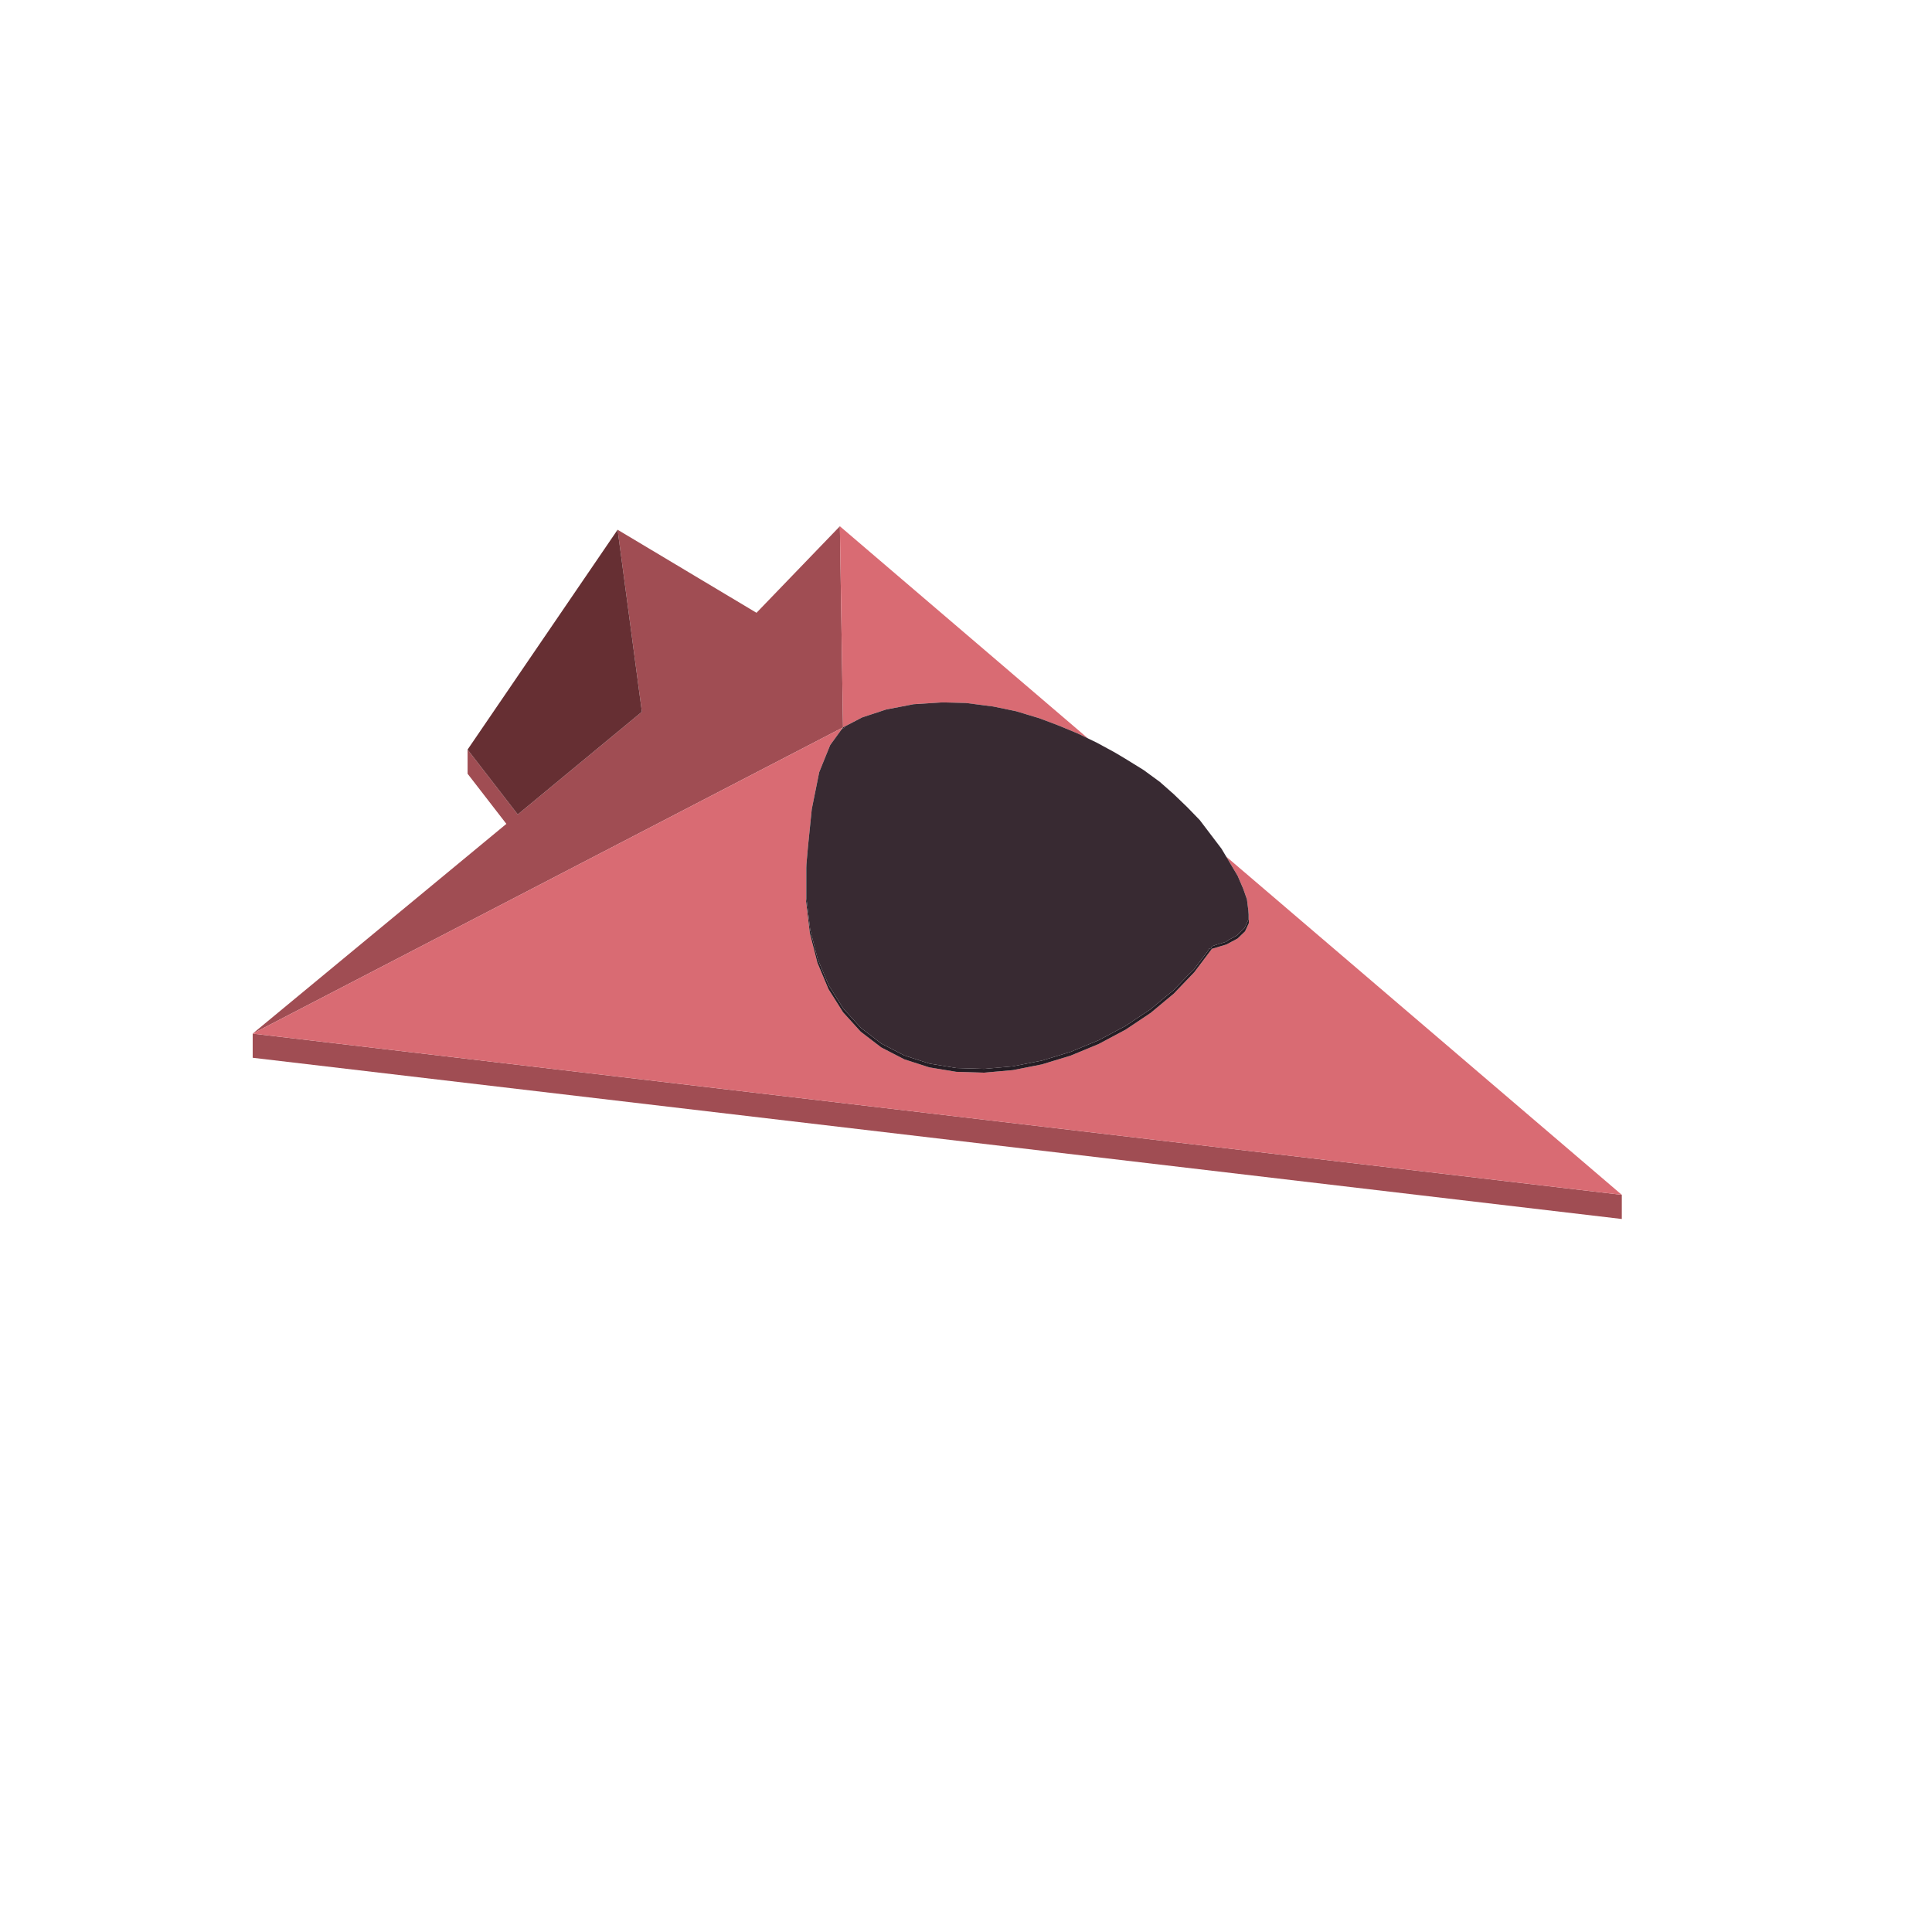
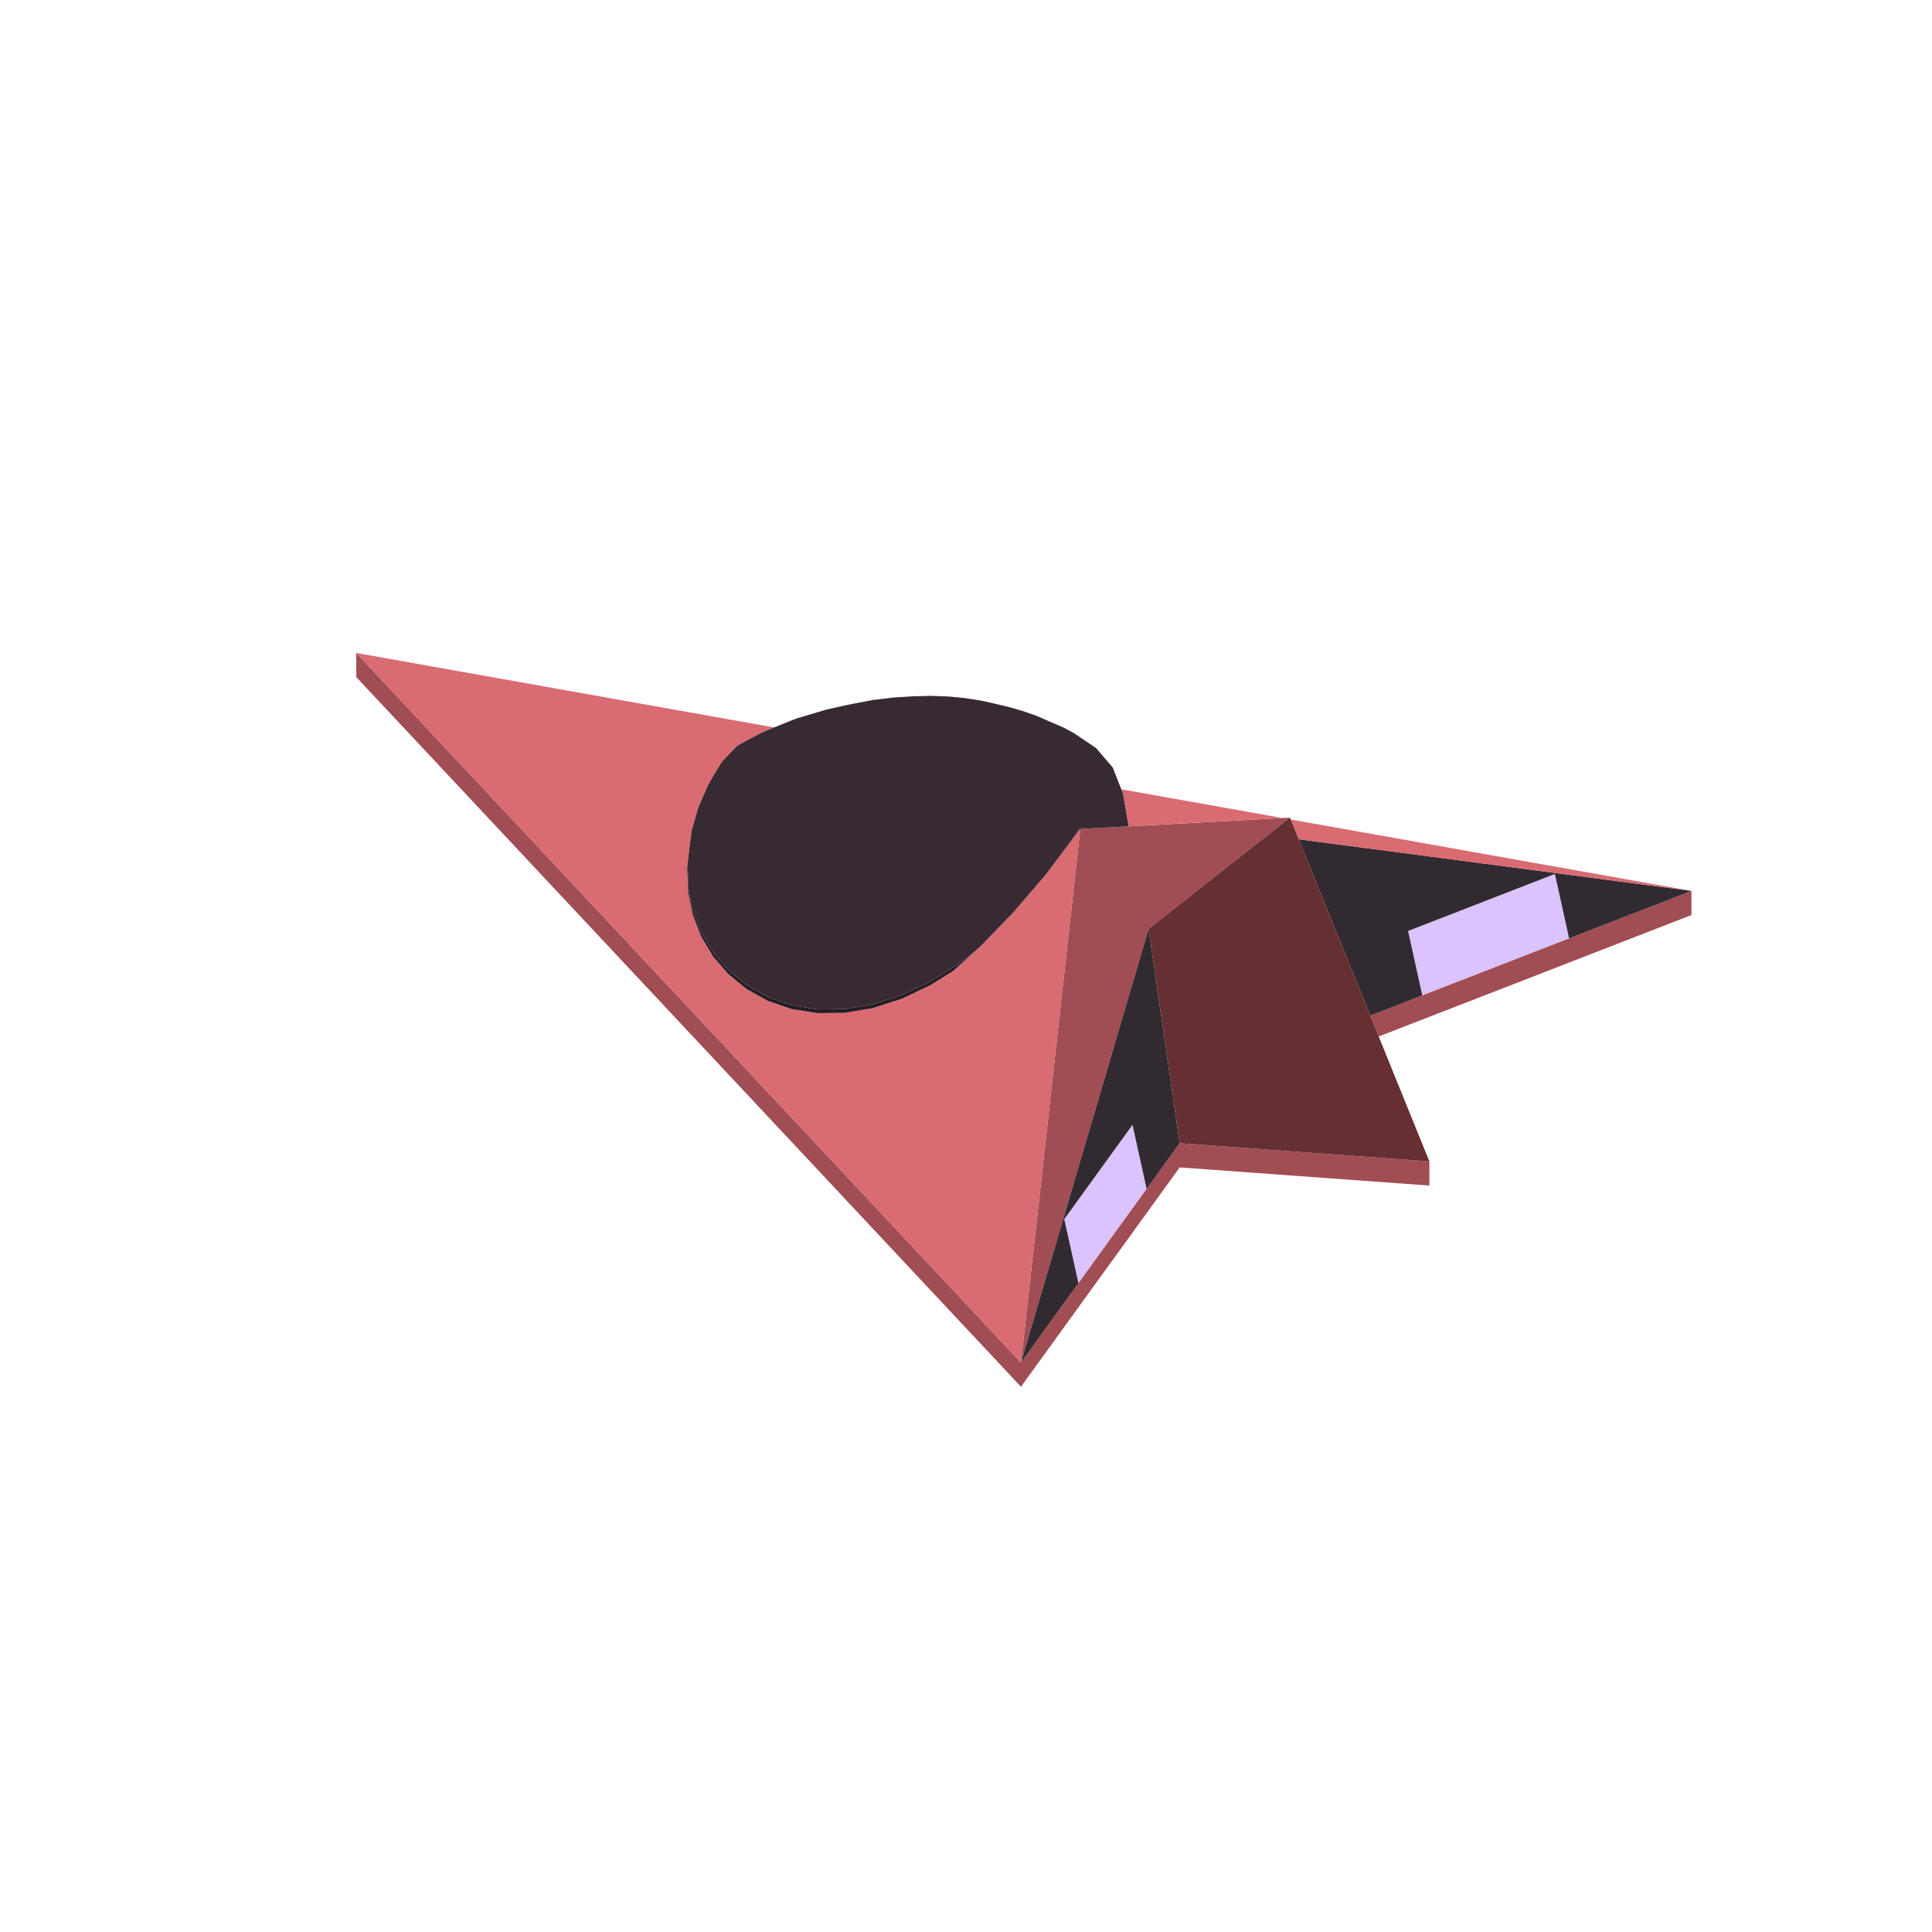
<svg xmlns="http://www.w3.org/2000/svg" width="96" height="96" viewBox="0 0 96 96">
-   <path fill="#a04d53" d="M80.587,59.371L80.587,60.571L12.556,52.56L12.556,51.36ZM41.733,26.149L41.797,30.247L41.83,32.297L41.863,34.414L41.88,35.54L41.887,35.973L41.89,36.133L41.89,36.143L41.866,36.156L41.553,36.318L41.017,36.596L40.254,36.992L39.236,37.52L37.916,38.204L36.235,39.076L34.119,40.174L31.482,41.542L28.224,43.232L24.224,45.307L19.325,47.849L13.295,50.976L12.556,51.36L13.084,50.923L17.681,47.122L21.876,43.654L25.161,40.938L23.234,38.446L23.234,37.8L23.234,37.246L25.727,40.47L29.186,37.609L31.895,35.369L31.533,32.657L31.369,31.422L30.688,26.322L34.012,28.309L34.2,28.422L34.538,28.624L37.59,30.449L37.651,30.386L38.143,29.875Z" />
-   <path fill="#d96b73" d="M41.901,36.135L41.898,36.135L41.89,36.133L41.89,36.133L41.889,36.105L41.889,36.06L41.888,36.036L41.888,36.028L41.887,35.973L41.887,35.955L41.886,35.918L41.885,35.809L41.885,35.794L41.882,35.658L41.88,35.54L41.88,35.492L41.879,35.433L41.878,35.402L41.877,35.343L41.876,35.261L41.874,35.16L41.868,34.775L41.867,34.712L41.866,34.614L41.863,34.414L41.83,32.297L41.797,30.247L41.733,26.149L43.199,27.403L46.769,30.455L49.077,32.428L50.217,33.403L50.248,33.43L50.304,33.478L50.311,33.484L50.486,33.634L50.587,33.72L50.667,33.788L50.703,33.819L50.707,33.823L50.758,33.866L50.848,33.943L50.882,33.972L50.901,33.989L51.183,34.229L51.196,34.24L51.2,34.244L51.301,34.33L51.302,34.331L51.325,34.351L51.339,34.363L51.339,34.363L51.493,34.494L51.613,34.597L51.719,34.687L51.743,34.708L51.763,34.725L51.864,34.812L51.877,34.823L51.945,34.881L51.969,34.902L52.069,34.987L52.089,35.004L52.095,35.009L52.125,35.035L52.375,35.249L52.413,35.281L52.456,35.318L52.578,35.422L52.599,35.44L52.614,35.453L52.715,35.539L52.799,35.611L52.824,35.632L52.854,35.658L52.854,35.658L53.015,35.796L53.071,35.844L53.109,35.876L53.294,36.034L53.306,36.045L53.469,36.184L53.471,36.186L53.563,36.264L53.689,36.372L53.741,36.417L53.743,36.418L53.758,36.431L53.783,36.453L53.933,36.581L53.945,36.591L53.988,36.627L53.991,36.63L54.032,36.665L54.051,36.681L54.064,36.693L54.046,36.684L53.965,36.645L53.837,36.583L53.56,36.45L53.461,36.409L53.407,36.386L53.034,36.23L52.838,36.148L52.761,36.116L52.598,36.05L52.576,36.041L52.482,36.006L52.373,35.965L52.216,35.906L52.202,35.9L51.877,35.777L51.868,35.774L51.641,35.688L51.627,35.683L51.575,35.667L51.544,35.658L51.505,35.646L51.475,35.637L51.455,35.631L51.107,35.527L51.01,35.497L50.737,35.416L50.712,35.408L50.583,35.369L50.568,35.365L50.553,35.36L50.523,35.351L50.483,35.339L50.386,35.319L50.063,35.253L49.978,35.235L49.648,35.167L49.602,35.157L49.572,35.151L49.52,35.141L49.438,35.124L49.349,35.105L49.302,35.099L49.162,35.081L48.814,35.036L48.803,35.035L48.67,35.018L48.629,35.013L48.562,35.004L48.546,35.002L48.464,34.991L48.435,34.988L48.431,34.987L48.313,34.972L48.26,34.965L48.19,34.956L48.187,34.956L48.147,34.951L48.12,34.947L47.987,34.93L47.79,34.925L47.777,34.925L47.47,34.917L47.413,34.915L47.305,34.913L47.286,34.912L47.219,34.91L47.184,34.91L47.136,34.908L47.047,34.906L46.992,34.905L46.919,34.903L46.833,34.901L46.501,34.922L46.361,34.931L46.29,34.935L46.174,34.943L46.092,34.948L46.084,34.948L46.013,34.953L45.912,34.959L45.763,34.969L45.76,34.969L45.61,34.978L45.569,34.981L45.416,34.991L45.397,34.992L45.177,35.034L45.169,35.036L44.931,35.082L44.762,35.114L44.713,35.124L44.631,35.139L44.482,35.168L44.378,35.188L44.362,35.191L44.3,35.203L44.246,35.213L44.035,35.254L43.553,35.413L43.363,35.476L43.319,35.49L43.187,35.534L43.085,35.567L43.042,35.582L43.025,35.587L42.98,35.602L42.839,35.649L42.721,35.71L42.574,35.787L42.53,35.809L42.506,35.822L42.372,35.892L42.097,36.035L42.086,36.041L42.026,36.072L42.005,36.083L41.99,36.091L41.974,36.099L41.914,36.13L41.906,36.135L41.904,36.136ZM41.89,36.143L41.89,36.135L41.89,36.133L41.897,36.135L41.901,36.135L41.904,36.136ZM60.22,47.146L60.941,46.931L61.021,46.888L61.493,46.636L61.866,46.279L62.054,45.873L62.054,45.717L62.054,45.651L62.054,45.65L62.054,45.578L62.054,45.566L62.054,45.536L62.054,45.528L62.054,45.482L62.054,45.472L62.054,45.432L62.049,45.393L62.047,45.377L62.038,45.308L62.032,45.26L62.023,45.187L62.021,45.172L62.02,45.166L62.02,45.164L62.016,45.128L62.015,45.125L62.011,45.09L62.009,45.076L62.008,45.069L61.994,44.955L61.99,44.928L61.987,44.899L61.986,44.891L61.986,44.889L61.973,44.793L61.96,44.687L61.959,44.682L61.93,44.6L61.899,44.513L61.866,44.419L61.855,44.389L61.838,44.34L61.838,44.339L61.837,44.337L61.827,44.309L61.816,44.278L61.788,44.199L61.773,44.157L61.734,44.066L61.648,43.867L61.647,43.864L61.623,43.81L61.614,43.79L61.601,43.758L61.586,43.725L61.537,43.61L61.508,43.543L61.498,43.52L61.493,43.512L61.448,43.437L61.404,43.363L61.374,43.313L61.284,43.161L61.269,43.135L61.187,42.998L61.156,42.944L61.148,42.931L61.089,42.832L61.065,42.791L61.059,42.782L60.943,42.587L60.928,42.562L60.973,42.6L60.975,42.602L61.111,42.718L61.146,42.748L61.173,42.772L61.173,42.772L61.215,42.807L61.352,42.925L61.393,42.959L61.668,43.195L61.678,43.203L61.702,43.224L61.737,43.254L61.744,43.26L61.854,43.354L61.866,43.364L61.96,43.444L61.977,43.458L62.076,43.543L62.104,43.567L62.466,43.877L62.864,44.217L63.511,44.77L64.023,45.208L64.08,45.257L64.351,45.489L64.494,45.611L64.601,45.703L64.719,45.804L64.821,45.891L64.926,45.981L65.305,46.305L65.427,46.409L65.567,46.529L65.78,46.71L66.059,46.949L66.689,47.488L66.725,47.518L69.588,49.967L69.822,50.167L69.938,50.266L71.5,51.601L72.339,52.319L73.99,53.731L75.551,55.065L75.801,55.279L76.014,55.461L79.255,58.232L80.587,59.371L73.436,58.529L70.229,58.151L69.349,58.048L67.909,57.878L66.092,57.664L66.042,57.658L64.31,57.454L63.969,57.414L62.054,57.189L61.502,57.124L60.29,56.981L60.101,56.959L58.369,56.755L57.179,56.615L57.023,56.596L56.243,56.504L55.93,56.468L55.524,56.42L55.498,56.417L55.201,56.382L54.767,56.331L54.598,56.311L54.113,56.254L53.898,56.228L53.661,56.2L53.492,56.181L53.283,56.156L53.205,56.147L52.41,56.053L52.384,56.05L51.889,55.992L51.85,55.987L51.796,55.981L51.584,55.956L51.215,55.912L51.044,55.892L50.869,55.871L50.472,55.825L50.318,55.807L50.275,55.802L50.239,55.797L50.066,55.777L49.764,55.742L49.189,55.674L48.862,55.635L48.796,55.627L48.757,55.623L48.658,55.611L48.632,55.608L48.562,55.6L48.233,55.561L48.137,55.55L47.782,55.508L47.699,55.498L47.447,55.469L47.422,55.466L47.292,55.45L47.139,55.432L46.996,55.416L46.264,55.329L46.135,55.314L46.09,55.309L45.946,55.292L45.868,55.283L45.836,55.279L45.688,55.261L44.807,55.158L44.54,55.126L44.466,55.117L44.452,55.116L44.408,55.111L44.31,55.099L43.989,55.062L43.695,55.027L43.514,55.005L42.546,54.891L41.995,54.827L41.933,54.819L41.367,54.753L41.303,54.745L40.622,54.665L37.802,54.333L37.025,54.241L36.637,54.196L36.596,54.191L36.353,54.162L30.677,53.494L29.625,53.37L27.63,53.135L14.076,51.539L12.556,51.36L13.06,51.099L13.19,51.031L13.295,50.976L19.325,47.849L24.224,45.307L26.441,44.157L28.224,43.232L31.482,41.542L34.119,40.174L36.235,39.076L37.916,38.204L39.236,37.52L40.024,37.111L40.049,37.098L40.254,36.992L40.366,36.933L40.431,36.9L40.587,36.819L40.588,36.818L40.684,36.769L40.836,36.69L40.893,36.66L40.909,36.652L40.946,36.632L41.017,36.596L41.069,36.569L41.163,36.52L41.201,36.5L41.224,36.489L41.445,36.374L41.454,36.369L41.462,36.365L41.529,36.33L41.534,36.328L41.553,36.318L41.58,36.304L41.866,36.156L41.89,36.143L41.843,36.208L41.828,36.227L41.817,36.243L41.799,36.268L41.544,36.619L41.409,36.805L41.303,36.95L41.254,37.018L41.237,37.058L41.194,37.164L41.112,37.367L40.958,37.747L40.956,37.751L40.928,37.82L40.889,37.916L40.885,37.927L40.873,37.956L40.76,38.235L40.71,38.359L40.707,38.367L40.69,38.447L40.681,38.494L40.603,38.879L40.585,38.971L40.573,39.029L40.562,39.081L40.431,39.735L40.416,39.807L40.4,39.889L40.337,40.202L40.318,40.389L40.282,40.74L40.221,41.348L40.215,41.401L40.214,41.414L40.212,41.435L40.17,41.852L40.169,41.86L40.15,42.047L40.063,43.03L40.056,43.116L40.056,44.797L40.244,46.381L40.612,47.822L40.617,47.841L41.133,49.068L41.134,49.069L41.169,49.153L41.789,50.138L41.796,50.149L41.89,50.298L42.768,51.265L43.787,52.045L44.51,52.418L44.931,52.636L46.18,53.038L47.512,53.258L48.905,53.3L50.334,53.173L50.611,53.119L51.776,52.888L53.205,52.452L54.598,51.874L55.93,51.164L57.179,50.329L57.927,49.705L58.323,49.376L58.683,48.999L59.342,48.312Z" />
-   <path fill="#251d24" d="M41.892,36.188L41.891,36.188L41.891,36.188L41.859,36.209L41.799,36.268L41.89,36.143L42.026,36.072L41.984,36.1L41.974,36.116L41.975,36.127L41.962,36.137L41.943,36.151L41.916,36.178L41.915,36.178ZM62.032,45.599L62.032,45.26L62.054,45.432L62.054,45.873L61.866,46.279L61.493,46.636L61.021,46.888L60.941,46.931L60.22,47.146L59.342,48.312L58.683,48.999L58.323,49.376L57.927,49.705L57.179,50.329L55.93,51.164L54.598,51.874L53.205,52.452L51.776,52.888L50.611,53.119L50.334,53.173L48.905,53.3L47.512,53.258L46.18,53.038L44.931,52.636L43.787,52.045L42.768,51.265L41.89,50.298L41.169,49.153L40.617,47.841L40.244,46.381L40.056,44.797L40.056,43.116L40.07,42.952L40.07,44.374L40.072,44.628L40.228,45.947L40.26,46.208L40.568,47.411L40.633,47.663L40.731,47.895L41.184,48.972L41.311,49.172L41.904,50.115L42.056,50.282L42.78,51.079L42.957,51.214L43.798,51.858L44.742,52.346L44.94,52.448L45.969,52.78L46.187,52.85L47.281,53.03L47.517,53.069L48.656,53.103L48.908,53.111L49.255,53.08L50.07,53.008L50.335,52.985L51.498,52.754L51.775,52.7L52.917,52.351L53.202,52.265L54.297,51.811L54.591,51.69L55.616,51.143L55.92,50.983L56.851,50.36L57.164,50.155L57.986,49.47L58.304,49.215L58.323,49.196L58.563,48.945L58.66,48.844L59.018,48.47L59.322,48.179L59.429,48.036L59.945,47.352L60.059,47.188L60.086,47.129L60.148,47.122L60.195,47.117L60.217,47.015L60.273,47.003L60.405,46.954L60.862,46.818L60.916,46.802L60.953,46.776L61.08,46.689L61.466,46.483L61.493,46.455L61.572,46.372L61.84,46.114L61.89,46.006L62.03,45.703Z" />
-   <path fill="#382a32" d="M41.892,36.188L41.915,36.178L41.916,36.178L41.943,36.151L41.962,36.137L41.975,36.127L41.974,36.116L41.984,36.1L42.026,36.072L42.839,35.649L42.98,35.602L43.319,35.49L44.035,35.254L44.713,35.124L45.397,34.992L46.833,34.901L47.987,34.93L48.464,34.991L48.803,35.035L49.349,35.105L50.386,35.319L50.483,35.339L51.107,35.527L51.627,35.683L52.576,36.041L52.761,36.116L53.56,36.45L54.502,36.904L55.385,37.384L55.913,37.698L56.821,38.259L57.63,38.85L58.326,39.465L58.992,40.106L59.617,40.751L60.698,42.175L61.498,43.52L61.773,44.157L61.96,44.687L62.032,45.26L62.032,45.599L62.03,45.703L61.89,46.006L61.84,46.114L61.572,46.372L61.466,46.483L61.08,46.689L60.953,46.776L60.916,46.802L60.862,46.818L60.405,46.954L60.273,47.003L60.217,47.015L60.195,47.117L60.148,47.122L60.139,47.123L60.086,47.129L60.059,47.188L59.945,47.352L59.429,48.036L59.322,48.179L59.018,48.47L58.66,48.844L58.563,48.945L58.323,49.196L58.304,49.215L57.986,49.47L57.164,50.155L56.851,50.36L55.92,50.983L55.616,51.143L54.591,51.69L54.297,51.811L53.202,52.265L52.917,52.351L51.775,52.7L51.759,52.703L51.498,52.754L50.335,52.985L50.07,53.008L49.255,53.08L48.908,53.111L48.656,53.103L47.517,53.069L47.281,53.03L46.187,52.85L45.969,52.78L44.94,52.448L44.878,52.416L44.742,52.346L43.798,51.858L42.957,51.214L42.78,51.079L42.056,50.282L41.904,50.115L41.311,49.172L41.184,48.972L40.731,47.895L40.633,47.663L40.592,47.504L40.568,47.411L40.26,46.208L40.228,45.947L40.072,44.628L40.07,44.374L40.07,42.952L40.15,42.047L40.17,41.852L40.212,41.435L40.337,40.202L40.585,38.971L40.681,38.494L40.707,38.367L40.956,37.751L41.237,37.058L41.254,37.018L41.544,36.619L41.799,36.268L41.859,36.209Z" />
-   <path fill="#662f33" d="M30.688,26.322L31.369,31.422L31.533,32.657L31.895,35.369L31.241,35.91L30.024,36.916L29.186,37.609L28.331,38.316L25.727,40.47L23.234,37.246L26.327,32.713L29.189,28.519Z" />
+   <path fill="#dac3ff" d="M56.273,55.893L56.956,58.989L56.975,59.078L53.614,63.722L53.586,63.761L53.567,63.672L52.964,60.943L52.883,60.576L53.248,60.073ZM70.65,49.355L69.967,46.26L76.477,43.731L77.261,43.427L77.342,43.793L77.944,46.523L77.968,46.629L70.693,49.454L70.673,49.462Z" />
+   <path fill="#a04d53" d="M53.789,64.68L50.731,68.906L43.519,61.207L17.704,33.645L17.704,32.445L43.519,60.007L50.731,67.706L53.586,63.761L53.614,63.722L56.975,59.078L58.618,56.807L71.025,57.71L71.025,58.91L58.618,58.007L57.178,59.997ZM50.731,67.706L51.941,56.834L52.545,51.396L52.567,51.2L53.013,47.188L53.17,45.777L53.475,43.037L53.502,42.791L53.512,42.707L53.63,41.643L53.678,41.216L53.68,41.191L53.693,41.191L53.868,41.181L54.227,41.162L54.837,41.129L55.831,41.075L56.335,41.047L57.472,40.986L60.327,40.831L61.3,40.778L64.095,40.626L60.713,43.287L57.074,46.151L56.981,46.467L56.227,49.029L55.388,51.883L52.86,60.471ZM84.047,44.268L84.047,45.468L78.212,47.734L70.917,50.567L68.507,51.503L68.472,51.417L68.086,50.466L70.673,49.462L70.693,49.454L77.968,46.629Z" />
+   <path fill="#322a31" d="M50.731,67.706L52.86,60.471L55.388,51.883L56.227,49.029L57.074,46.151L57.284,47.599L57.293,47.661L58.117,53.345L58.618,56.807L56.975,59.078L56.956,58.989L56.273,55.893L53.248,60.073L53.195,60.146L52.883,60.576L52.953,60.89L53.567,63.672L53.586,63.761ZM77.341,43.788L77.261,43.427L76.487,43.727L76.477,43.731L69.967,46.26L70.65,49.355L70.673,49.462L68.086,50.466L68.046,50.367L67.072,47.965L66.868,47.463L65.022,42.912L65.02,42.907L64.531,41.702L77.249,43.374L77.359,43.389L84.047,44.268L84.037,44.272L77.968,46.629L77.944,46.523L77.342,43.793Z" />
+   <path fill="#d96b73" d="M18.837,33.654L17.704,32.445L18.03,32.503L18.086,32.513L19.174,32.707L19.517,32.768L19.579,32.779L19.6,32.783L19.965,32.848L20.316,32.911L21.37,33.099L21.623,33.144L21.922,33.197L22.388,33.28L22.541,33.307L22.971,33.384L23.32,33.446L23.542,33.486L24.299,33.62L24.57,33.669L24.677,33.688L24.696,33.691L25.546,33.843L25.597,33.852L25.71,33.872L25.965,33.917L26.678,34.044L27.179,34.134L27.566,34.203L27.805,34.245L28.087,34.295L28.608,34.388L28.648,34.395L28.711,34.407L28.726,34.409L28.906,34.441L28.98,34.455L29.103,34.477L29.122,34.48L29.361,34.523L29.482,34.544L29.582,34.562L29.616,34.568L29.642,34.573L29.736,34.59L29.745,34.591L30.067,34.648L30.096,34.654L30.599,34.743L30.636,34.75L30.83,34.784L30.881,34.794L30.944,34.805L31.119,34.836L31.291,34.867L31.368,34.88L31.38,34.882L31.408,34.887L31.431,34.891L31.648,34.93L31.84,34.964L31.866,34.969L31.888,34.973L32.003,34.993L32.031,34.998L32.124,35.015L32.342,35.054L32.356,35.056L32.392,35.063L32.437,35.071L32.48,35.078L32.75,35.126L32.769,35.13L32.852,35.145L33.096,35.188L33.133,35.195L33.304,35.225L33.341,35.232L33.43,35.248L33.51,35.262L33.578,35.274L33.677,35.292L33.722,35.3L33.761,35.307L33.775,35.309L33.807,35.315L33.835,35.32L33.859,35.324L33.873,35.327L33.886,35.329L33.912,35.334L33.942,35.339L34.117,35.37L34.121,35.371L34.127,35.372L34.143,35.375L34.19,35.383L34.236,35.391L34.284,35.4L34.353,35.412L34.389,35.419L34.612,35.458L34.69,35.472L34.725,35.478L34.728,35.479L34.748,35.483L34.763,35.485L34.821,35.495L34.855,35.502L34.866,35.504L34.887,35.507L34.919,35.513L34.95,35.519L35.022,35.531L35.058,35.538L35.082,35.542L35.085,35.543L35.091,35.544L35.098,35.545L35.12,35.549L35.182,35.56L35.184,35.56L35.2,35.563L35.243,35.571L35.271,35.576L35.296,35.58L35.298,35.581L35.369,35.593L35.385,35.596L35.442,35.606L35.661,35.645L35.683,35.649L35.703,35.653L35.708,35.654L35.761,35.663L35.777,35.666L35.819,35.673L35.827,35.675L35.868,35.682L35.889,35.686L35.889,35.686L35.896,35.687L35.935,35.694L35.965,35.7L35.98,35.702L36.068,35.718L36.14,35.731L36.207,35.743L36.235,35.748L36.236,35.748L36.26,35.752L36.274,35.755L36.306,35.76L36.314,35.762L36.316,35.763L36.316,35.762L36.33,35.764L36.362,35.77L36.408,35.778L36.43,35.782L36.434,35.783L36.436,35.783L36.489,35.793L36.593,35.811L36.599,35.812L36.621,35.816L36.667,35.825L36.667,35.825L36.667,35.825L36.681,35.827L36.684,35.828L36.693,35.829L36.711,35.832L36.785,35.846L36.797,35.848L36.849,35.857L36.849,35.858L36.849,35.857L36.853,35.858L36.884,35.863L36.954,35.876L36.973,35.879L36.977,35.88L36.98,35.88L36.98,35.881L36.982,35.881L37.01,35.886L37.018,35.887L37.047,35.892L37.058,35.894L37.071,35.896L37.104,35.902L37.108,35.903L37.187,35.917L37.208,35.921L37.228,35.925L37.243,35.927L37.261,35.93L37.285,35.935L37.299,35.937L37.3,35.937L37.321,35.941L37.35,35.946L37.365,35.949L37.422,35.959L37.445,35.963L37.463,35.966L37.5,35.973L37.533,35.979L37.596,35.99L37.598,35.99L37.627,35.996L37.648,35.999L37.649,35.999L37.682,36.005L37.707,36.01L37.709,36.01L37.727,36.014L37.733,36.014L37.814,36.029L37.86,36.037L37.863,36.038L37.879,36.041L37.888,36.042L37.89,36.042L37.941,36.051L37.987,36.06L38.023,36.066L38.041,36.069L38.043,36.07L38.05,36.071L38.075,36.075L38.123,36.084L38.127,36.085L38.136,36.086L38.151,36.089L38.171,36.093L38.2,36.098L38.206,36.099L38.254,36.107L38.26,36.108L38.306,36.117L38.337,36.122L38.349,36.124L38.35,36.124L38.364,36.127L38.373,36.129L38.403,36.134L38.421,36.137L38.421,36.137L38.421,36.137L38.427,36.138L38.427,36.138L38.432,36.139L38.436,36.14L38.438,36.14L38.462,36.145L38.468,36.146L38.455,36.151L38.455,36.151L38.453,36.152L38.451,36.153L38.445,36.155L38.415,36.167L38.407,36.17L38.407,36.171L38.395,36.175L38.336,36.2L38.324,36.205L38.321,36.206L38.315,36.208L38.312,36.209L38.312,36.209L38.257,36.232L38.253,36.233L38.242,36.238L38.23,36.243L38.225,36.245L38.217,36.248L38.212,36.25L38.19,36.259L38.174,36.266L38.157,36.273L37.927,36.366L37.882,36.385L37.82,36.418L37.814,36.421L37.76,36.45L37.733,36.464L37.551,36.561L37.385,36.65L37.326,36.681L37.239,36.728L37.212,36.742L37.193,36.752L37.157,36.772L37.141,36.781L37.007,36.852L36.947,36.884L36.924,36.896L36.891,36.914L36.811,36.957L36.797,36.964L36.787,36.969L36.78,36.973L36.765,36.981L36.751,36.989L36.72,37.005L36.707,37.012L36.677,37.028L36.667,37.033L36.652,37.042L36.644,37.046L36.639,37.049L36.562,37.129L36.551,37.14L36.543,37.149L36.44,37.256L36.419,37.278L36.309,37.392L36.226,37.478L36.218,37.487L36.189,37.517L36.144,37.564L36.07,37.641L36.059,37.652L35.991,37.722L35.983,37.73L35.879,37.839L35.813,37.946L35.81,37.952L35.782,37.997L35.732,38.078L35.712,38.111L35.703,38.127L35.583,38.322L35.569,38.346L35.554,38.369L35.525,38.416L35.462,38.52L35.363,38.693L35.266,38.862L35.257,38.878L35.206,38.967L35.154,39.084L35.12,39.162L35.118,39.165L35.113,39.176L35.089,39.231L35.065,39.285L35.047,39.325L35.032,39.359L35.001,39.431L34.957,39.529L34.917,39.621L34.903,39.653L34.849,39.775L34.804,39.877L34.781,39.929L34.738,40.026L34.702,40.108L34.689,40.152L34.647,40.3L34.623,40.385L34.612,40.423L34.58,40.532L34.565,40.587L34.518,40.75L34.479,40.885L34.464,40.939L34.455,40.968L34.454,40.974L34.446,41.001L34.408,41.133L34.381,41.226L34.377,41.24L34.33,41.575L34.315,41.676L34.314,41.689L34.31,41.713L34.308,41.729L34.284,41.895L34.264,42.071L34.25,42.189L34.249,42.196L34.239,42.288L34.235,42.319L34.23,42.36L34.227,42.39L34.222,42.431L34.185,42.754L34.164,42.931L34.155,43.009L34.143,43.115L34.19,44.309L34.345,45.068L34.425,45.458L34.739,46.27L34.763,46.333L34.844,46.541L35.328,47.349L35.439,47.534L36.2,48.414L37.115,49.157L38.167,49.739L39.339,50.14L40.611,50.341L41.96,50.328L43.131,50.132L43.148,50.129L43.364,50.093L44.55,49.712L44.58,49.702L44.799,49.632L45.967,49.078L46.014,49.056L46.24,48.949L46.247,48.944L47.304,48.279L47.389,48.226L47.676,47.966L48.751,46.992L49.058,46.673L49.338,46.383L49.612,46.1L50.392,45.293L50.393,45.292L50.393,45.292L50.464,45.209L50.676,44.961L50.731,44.898L50.794,44.824L51.565,43.925L51.716,43.748L51.972,43.45L52.008,43.401L52.024,43.381L52.1,43.279L52.118,43.255L52.192,43.157L52.418,42.856L52.439,42.829L52.537,42.698L52.553,42.676L52.675,42.514L52.702,42.478L52.885,42.236L52.953,42.145L52.976,42.114L53.074,41.984L53.206,41.808L53.228,41.779L53.285,41.703L53.342,41.628L53.464,41.465L53.47,41.457L53.509,41.406L53.541,41.363L53.579,41.317L53.68,41.191L53.678,41.216L53.66,41.374L53.654,41.425L53.647,41.496L53.631,41.634L53.63,41.643L53.607,41.853L53.593,41.981L53.578,42.109L53.546,42.398L53.521,42.627L53.516,42.67L53.502,42.791L53.414,43.591L53.17,45.777L52.545,51.396L51.941,56.834L50.731,67.706L49.485,66.376L46.45,63.136L44.489,61.041L43.519,60.007L43.216,59.683L43.103,59.562L43.07,59.527L42.906,59.352L42.794,59.232L42.561,58.983L42.56,58.982L42.051,58.439L42.001,58.385L41.605,57.963L41.508,57.859L41.449,57.797L41.343,57.683L41.304,57.641L41.276,57.612L40.863,57.17L40.523,56.807L40.22,56.484L40.058,56.311L39.904,56.147L39.781,56.016L39.33,55.534L38.78,54.946L38.236,54.366L37.684,53.777L37.106,53.159L36.469,52.48L35.702,51.661L34.575,50.457L34.441,50.315L34.033,49.879L33.446,49.252L32.308,48.037L31.784,47.477L31.636,47.319L31.613,47.295L31.594,47.275L31.454,47.125L31.436,47.106L31.431,47.101L31.383,47.05L31.35,47.014L31.27,46.928L31.261,46.919L31.24,46.897L30.859,46.49L30.84,46.47L30.763,46.387L30.694,46.313L30.687,46.306L30.678,46.297L30.643,46.26L30.54,46.149L30.377,45.975L30.357,45.954L30.333,45.928L30.291,45.883L30.227,45.816L30.053,45.63L29.983,45.554L29.91,45.476L29.873,45.437L29.855,45.418L29.727,45.282L29.642,45.19L29.59,45.134L29.459,44.996L29.232,44.752L29.119,44.632L29.064,44.574L29.002,44.507L28.873,44.37L28.738,44.225L28.681,44.164L28.529,44.002L28.503,43.974L28.463,43.932L28.288,43.745L28.216,43.668L28.003,43.44L27.982,43.418L27.971,43.407L27.966,43.401L27.541,42.948L27.519,42.924L27.155,42.536L27.149,42.529L26.721,42.072L26.581,41.922L26.532,41.871L26.411,41.741L25.912,41.208L25.741,41.026L25.071,40.311L24.942,40.173L24.408,39.603L22.542,37.611L21.097,36.067L20.579,35.515L20.307,35.224ZM60.187,40.016L60.187,40.016L60.199,40.018L60.363,40.047L60.373,40.049L60.667,40.101L60.686,40.105L60.834,40.131L60.903,40.143L61.039,40.168L61.146,40.187L61.178,40.193L61.591,40.266L61.653,40.277L61.749,40.294L61.904,40.322L62.082,40.354L62.298,40.392L62.482,40.425L62.795,40.481L62.838,40.488L62.864,40.493L63.191,40.551L63.317,40.574L63.461,40.599L63.475,40.602L63.541,40.614L63.724,40.646L63.624,40.651L63.611,40.652L63.515,40.657L63.269,40.671L63.26,40.671L63.253,40.672L63.236,40.672L62.492,40.713L61.735,40.754L60.986,40.795L60.327,40.831L60.251,40.835L59.539,40.873L58.857,40.91L58.216,40.945L57.631,40.977L57.137,41.004L56.883,41.018L56.836,41.02L56.835,41.02L56.703,41.027L56.663,41.029L56.645,41.031L56.447,41.041L56.413,41.043L56.335,41.047L56.335,41.046L56.333,41.047L56.328,41.048L56.296,41.05L56.213,41.054L56.091,41.061L56.085,41.061L56.083,41.061L56.083,41.061L56.082,41.055L56.069,40.98L56.069,40.978L56.067,40.967L56.054,40.892L56.053,40.888L56.048,40.855L56.039,40.803L56.037,40.795L56.034,40.776L56.033,40.772L55.999,40.578L55.996,40.556L55.992,40.534L55.951,40.298L55.935,40.21L55.872,39.846L55.866,39.812L55.861,39.781L55.855,39.749L55.836,39.635L55.835,39.63L55.801,39.438L55.796,39.425L55.788,39.404L55.787,39.402L55.779,39.38L55.77,39.357L55.767,39.35L55.761,39.336L55.757,39.324L55.753,39.315L55.749,39.303L55.74,39.28L55.738,39.276L55.72,39.23L55.72,39.229L55.716,39.219L55.741,39.224L55.747,39.225L55.765,39.228L55.782,39.231L55.831,39.24L55.854,39.244L55.911,39.254L55.917,39.255L55.951,39.261L55.953,39.261L55.973,39.265L55.982,39.267L55.982,39.267L56.079,39.284L56.086,39.285L56.097,39.287L56.119,39.291L56.12,39.291L56.136,39.294L56.137,39.294L56.145,39.296L56.153,39.297L56.165,39.299L56.178,39.301L56.213,39.308L56.265,39.317L56.315,39.326L56.36,39.334L56.375,39.337L56.402,39.341L56.45,39.35L56.494,39.358L56.534,39.365L56.567,39.371L56.578,39.373L56.641,39.384L56.674,39.39L56.678,39.391L56.68,39.391L56.678,39.391L56.79,39.41L56.961,39.441L57.063,39.459L57.121,39.469L57.184,39.481L57.344,39.509L57.373,39.514L57.398,39.519L57.464,39.531L57.524,39.541L57.574,39.55L57.578,39.552L57.575,39.55L57.601,39.555L57.84,39.598L58.011,39.628L58.088,39.642L58.136,39.65L58.171,39.657L58.172,39.657L58.173,39.657L58.315,39.682L58.339,39.687L58.44,39.705L58.547,39.724L58.618,39.736L58.759,39.761L58.935,39.793L58.948,39.795L58.98,39.801L59.096,39.821L59.207,39.841L59.339,39.865L59.458,39.886L59.772,39.942L59.846,39.955L59.889,39.963L59.928,39.97L60.04,39.99L60.073,39.995L60.186,40.016ZM68.019,42.16L64.531,41.702L64.387,41.348L64.271,41.061L64.199,40.884L64.179,40.834L64.165,40.801L64.156,40.776L64.146,40.753L64.132,40.719L64.307,40.75L64.344,40.757L64.936,40.862L65.016,40.876L65.027,40.878L65.478,40.959L65.637,40.987L65.922,41.038L65.99,41.05L66.011,41.054L66.334,41.111L66.341,41.112L66.367,41.117L66.913,41.215L66.966,41.224L67.293,41.282L67.646,41.345L68.181,41.44L68.366,41.473L70.573,41.867L71.282,41.993L71.882,42.1L71.986,42.118L73.253,42.344L74.053,42.487L74.38,42.545L74.421,42.553L75.35,42.718L75.366,42.721L77.176,43.043L77.568,43.113L77.911,43.174L78.047,43.199L78.35,43.252L78.352,43.253L78.351,43.253L79.275,43.417L80.475,43.631L81.594,43.831L83.877,44.237L84.047,44.268L83.957,44.256L82.76,44.099L77.359,43.389L77.249,43.374L73.74,42.913Z" />
+   <path fill="#662f33" d="M64.095,40.626L71.025,57.71L62.89,57.118L58.618,56.807L57.284,47.599L57.074,46.151L57.991,45.429L60.713,43.287Z" />
+   <path fill="#382a32" d="M40.617,50.153L40.617,50.153L40.617,50.153ZM53.663,41.132L53.663,41.132L53.631,41.156L53.596,41.179L53.594,41.188L53.593,41.198L53.579,41.227L53.53,41.291L53.311,41.645L53.3,41.662L53.228,41.779L53.039,42.031L52.91,42.202L52.885,42.236L52.715,42.462L52.675,42.514L52.537,42.698L52.439,42.829L52.376,42.912L52.306,43.006L51.972,43.45L51.928,43.501L51.857,43.584L51.565,43.925L51.071,44.501L50.957,44.634L50.925,44.672L50.676,44.961L50.464,45.209L50.392,45.293L50.343,45.344L49.995,45.703L49.404,46.315L49.338,46.383L49.191,46.536L49.035,46.698L48.751,46.992L48.525,47.197L47.87,47.714L47.659,47.877L46.475,48.622L46.239,48.767L45.05,49.331L44.8,49.447L44.545,49.528L43.367,49.907L43.12,49.947L41.965,50.141L41.73,50.143L40.617,50.153L40.397,50.118L39.348,49.952L38.381,49.622L38.178,49.552L37.311,49.072L37.127,48.97L36.376,48.36L36.214,48.229L35.592,47.509L35.454,47.35L35.31,47.109L34.971,46.543L34.861,46.359L34.523,45.485L34.444,45.279L34.256,44.361L34.21,44.133L34.173,43.194L34.169,43.059L34.165,42.943L34.273,42.005L34.308,41.729L34.377,41.24L34.565,40.587L34.702,40.108L34.804,39.877L34.957,39.529L35.032,39.359L35.113,39.176L35.206,38.967L35.257,38.878L35.462,38.52L35.554,38.369L35.81,37.952L35.879,37.839L36.419,37.278L36.567,37.128L36.628,37.084L36.662,37.04L36.712,37.014L36.717,37.011L36.717,37.011L36.778,36.979L36.781,36.977L36.811,36.957L36.924,36.896L37.007,36.852L37.326,36.681L37.385,36.65L37.76,36.45L37.814,36.421L37.882,36.385L37.927,36.366L38.157,36.273L38.225,36.245L38.242,36.238L38.253,36.233L38.257,36.232L38.315,36.208L38.518,36.125L38.74,36.035L38.927,35.959L39.207,35.845L39.228,35.836L39.273,35.819L39.398,35.772L39.599,35.695L39.84,35.623L40.076,35.553L40.307,35.483L40.638,35.385L41.038,35.265L41.281,35.211L41.53,35.155L41.837,35.086L42.079,35.032L42.414,34.965L42.595,34.93L43.39,34.779L44.396,34.66L45.379,34.598L46.253,34.577L47.108,34.606L47.929,34.684L48.703,34.806L49.276,34.929L49.439,34.967L50.104,35.123L50.849,35.339L51.495,35.566L52.872,36.163L53.344,36.418L54.456,37.164L55.294,38.139L55.801,39.438L56.016,40.675L56.082,41.055L56.083,41.061L55.967,41.067L55.965,41.068L55.951,41.068L55.738,41.08L55.727,41.08L55.644,41.085L55.423,41.097L55.393,41.099L55.368,41.1L55.341,41.101L55.246,41.106L55.157,41.111L54.731,41.135L54.62,41.141L54.547,41.145L54.489,41.148L53.971,41.176L53.789,41.109L53.723,41.126L53.688,41.132L53.666,41.132Z" />
+   <path fill="#251d24" d="M53.663,41.132L53.663,41.132L53.687,41.132L53.688,41.132L53.723,41.126L53.789,41.109L53.971,41.176L53.68,41.191L53.541,41.363L53.464,41.465L53.342,41.628L53.315,41.664L53.228,41.779L53.3,41.662L53.311,41.645L53.53,41.291L53.579,41.227L53.593,41.198L53.596,41.179L53.631,41.156ZM34.971,46.543L35.31,47.109L35.364,47.2L35.454,47.35L35.592,47.509L36.214,48.229L36.376,48.36L37.127,48.97L37.311,49.072L38.178,49.552L38.381,49.622L39.348,49.952L40.397,50.118L40.617,50.153L41.73,50.143L41.965,50.141L43.12,49.947L43.367,49.907L44.545,49.528L44.8,49.447L45.05,49.331L46.239,48.767L46.475,48.622L47.659,47.877L47.87,47.714L48.525,47.197L48.103,47.579L47.964,47.705L47.766,47.885L47.661,47.979L47.389,48.226L46.24,48.949L44.799,49.632L43.364,50.093L41.96,50.328L40.611,50.341L39.339,50.14L38.167,49.739L37.115,49.157L36.2,48.414L35.439,47.534L35.328,47.349L34.844,46.541L34.763,46.333L34.425,45.458L34.19,44.309L34.143,43.115L34.284,41.895L34.308,41.729L34.273,42.005L34.165,42.943L34.173,43.194L34.21,44.133L34.256,44.361L34.444,45.279L34.523,45.485L34.861,46.359ZM36.419,37.278L36.639,37.049L36.646,37.045L36.645,37.046L36.644,37.046L36.667,37.033L36.72,37.005L36.811,36.957L36.778,36.979L36.717,37.011L36.712,37.014L36.662,37.04L36.628,37.084L36.567,37.128Z" />
</svg>
